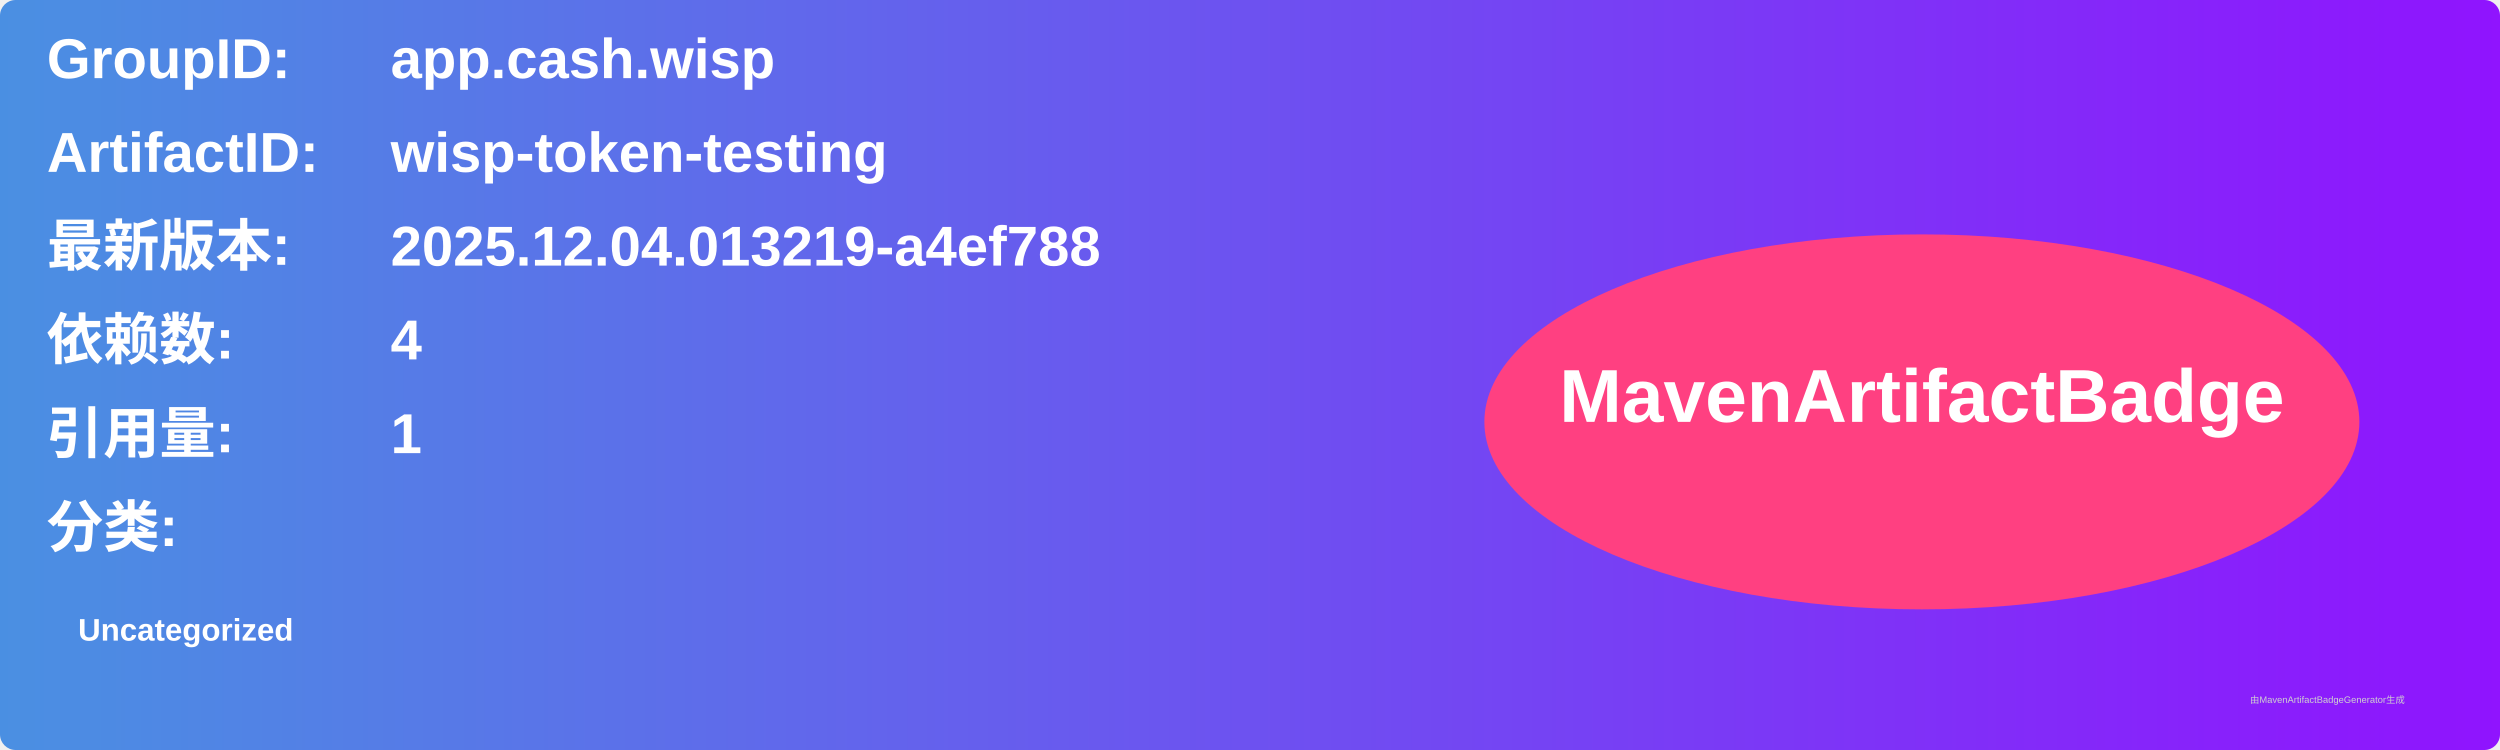
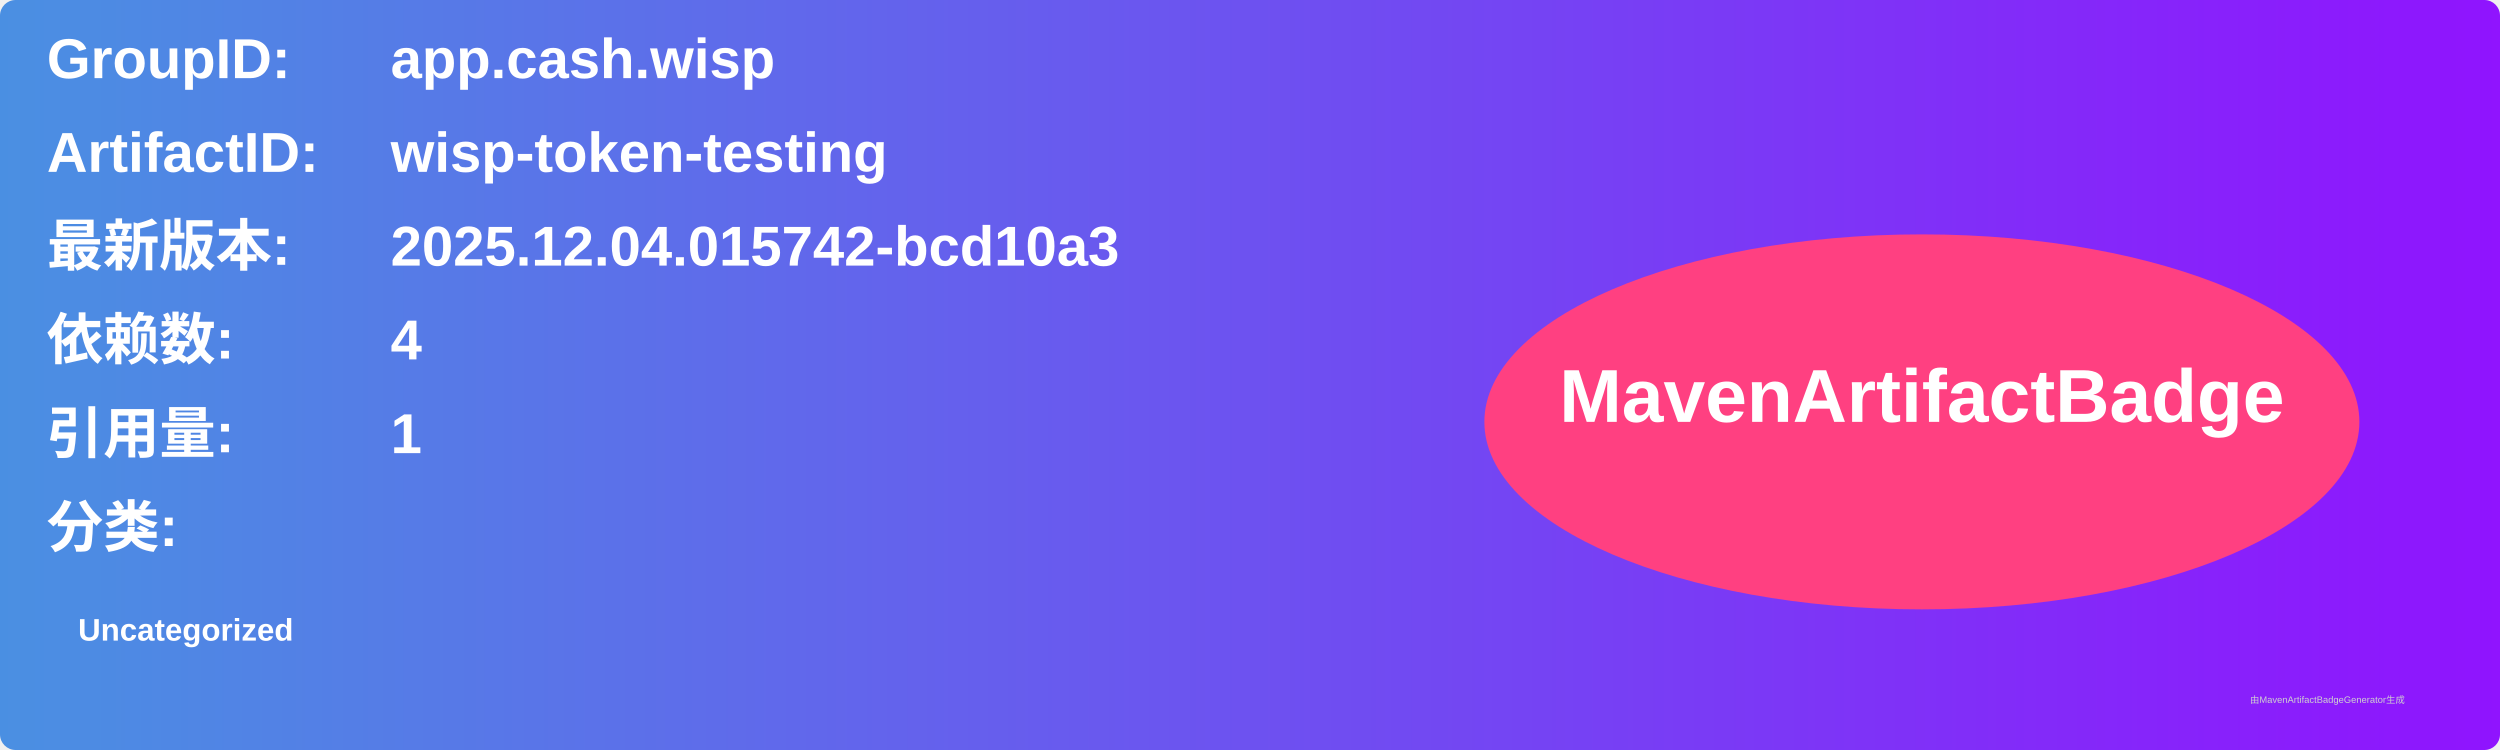
<svg xmlns="http://www.w3.org/2000/svg" width="800" height="240" viewBox="0 0 800 240">
  <linearGradient id="grad" x1="0%" y1="0%" x2="100%" y2="0%">
    <stop offset="0%" stop-color="#4a90e2" />
    <stop offset="100%" stop-color="#9013fe" />
  </linearGradient>
  <rect width="100%" height="100%" rx="5" ry="5" fill="url(#grad)" />
  <g transform="translate(15, 15)">
    <text x="0" y="10" font-family="Arial" font-size="18" fill="white" font-weight="bold" width="260">GroupID:</text>
    <text x="110" y="10" font-family="Arial" font-size="18" fill="white" font-weight="bold" width="460">app.cash.wisp</text>
    <text x="0" y="40" font-family="Arial" font-size="18" fill="white" font-weight="bold" width="260">ArtifactID:</text>
    <text x="110" y="40" font-family="Arial" font-size="18" fill="white" font-weight="bold" width="460">wisp-token-testing</text>
    <text x="0" y="70" font-family="Arial" font-size="18" fill="white" font-weight="bold">最新版本:</text>
    <text x="110" y="70" font-family="Arial" font-size="18" fill="white" font-weight="bold">
-       <tspan font-weight="bold">2025.12.04.013219-a4ef788</tspan>
+       <tspan font-weight="bold">2025.12.04.015742-bcd10a3</tspan>
    </text>
    <text x="0" y="100" font-family="Arial" font-size="18" fill="white" font-weight="bold">依赖数: </text>
    <text x="110" y="100" font-family="Arial" font-size="18" fill="white">
      <tspan font-weight="bold">4</tspan>
    </text>
    <text x="0" y="130" font-family="Arial" font-size="18" fill="white" font-weight="bold">引用量: </text>
    <text x="110" y="130" font-family="Arial" font-size="18" fill="white">
      <tspan font-weight="bold">1</tspan>
    </text>
    <text x="0" y="160" font-family="Arial" font-size="18" fill="white" font-weight="bold">分类:</text>
    <text x="10" y="190" font-family="Arial" font-size="10" fill="white">
      <tspan font-weight="bold">Uncategorized</tspan>
    </text>
    <ellipse cx="600" cy="120" rx="140" ry="60" fill="#ff4081" />
    <text x="600" y="120" text-anchor="middle" font-family="Arial" font-size="24" fill="white" font-weight="bold">MavenArtifactBadge</text>
  </g>
  <text x="720" y="225" font-family="Arial" font-size="3" fill="#d0d0d0">由MavenArtifactBadgeGenerator生成</text>
</svg>
